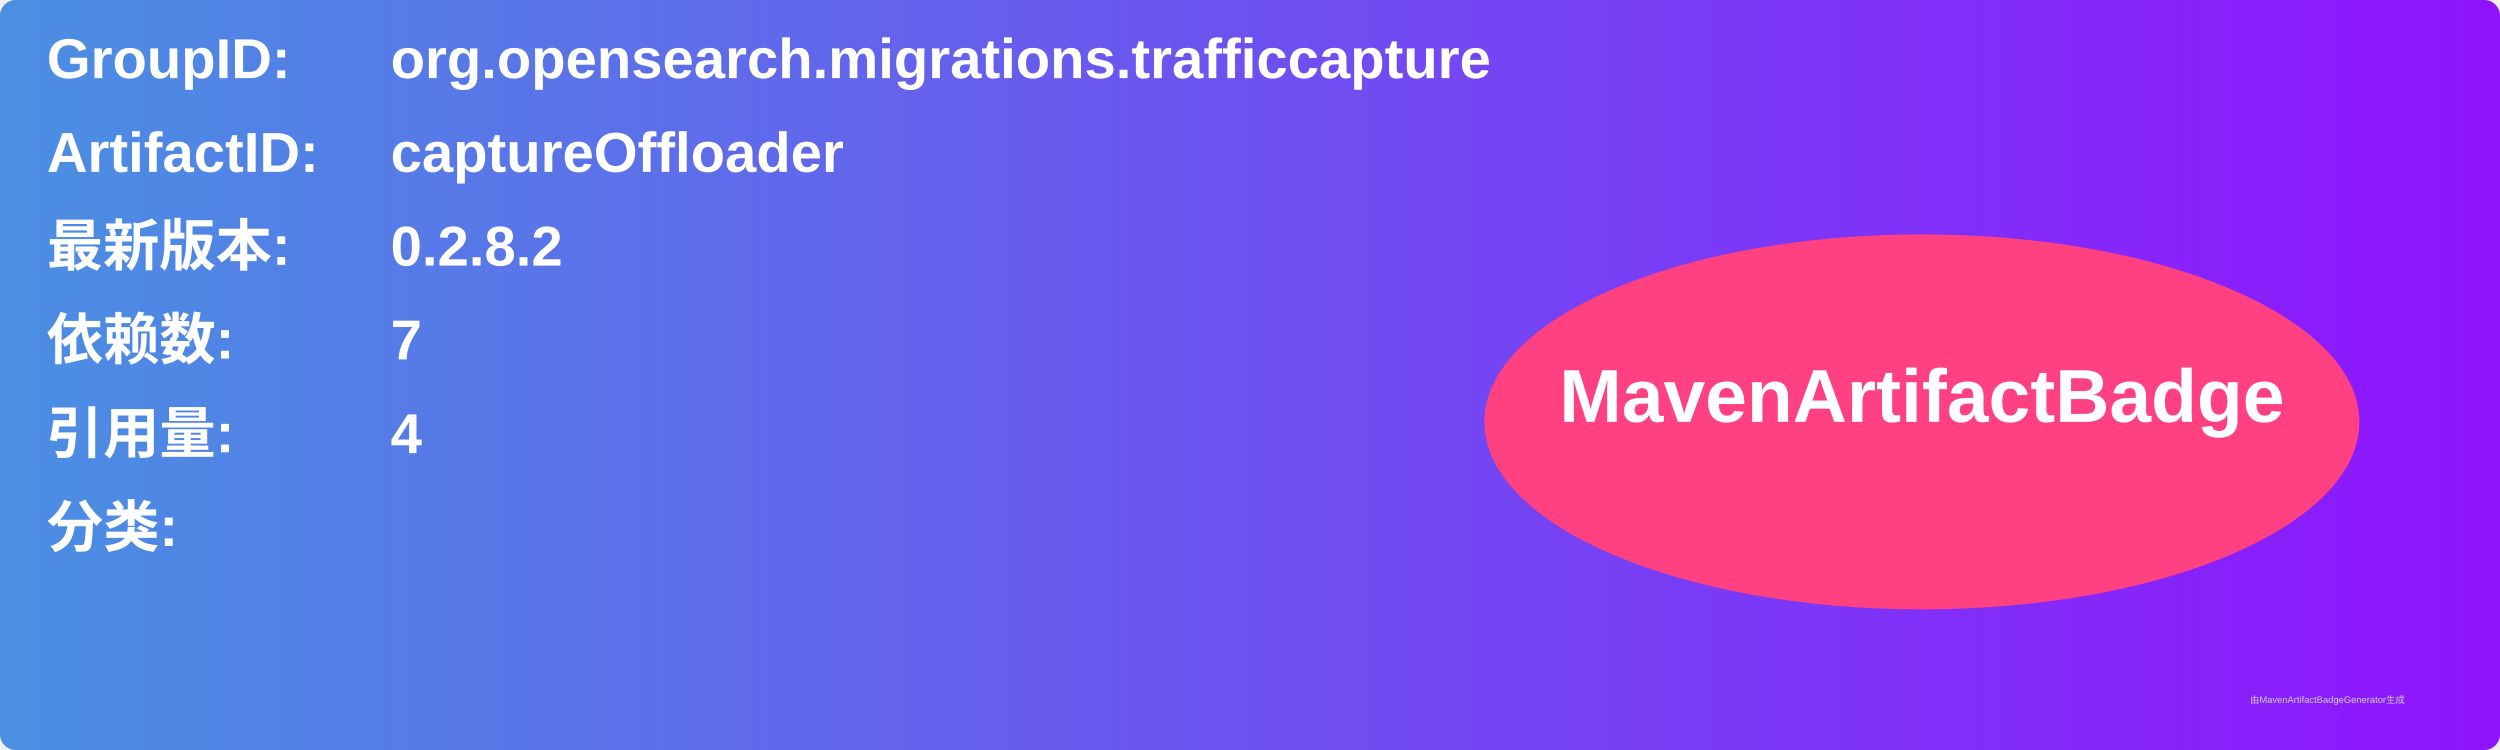
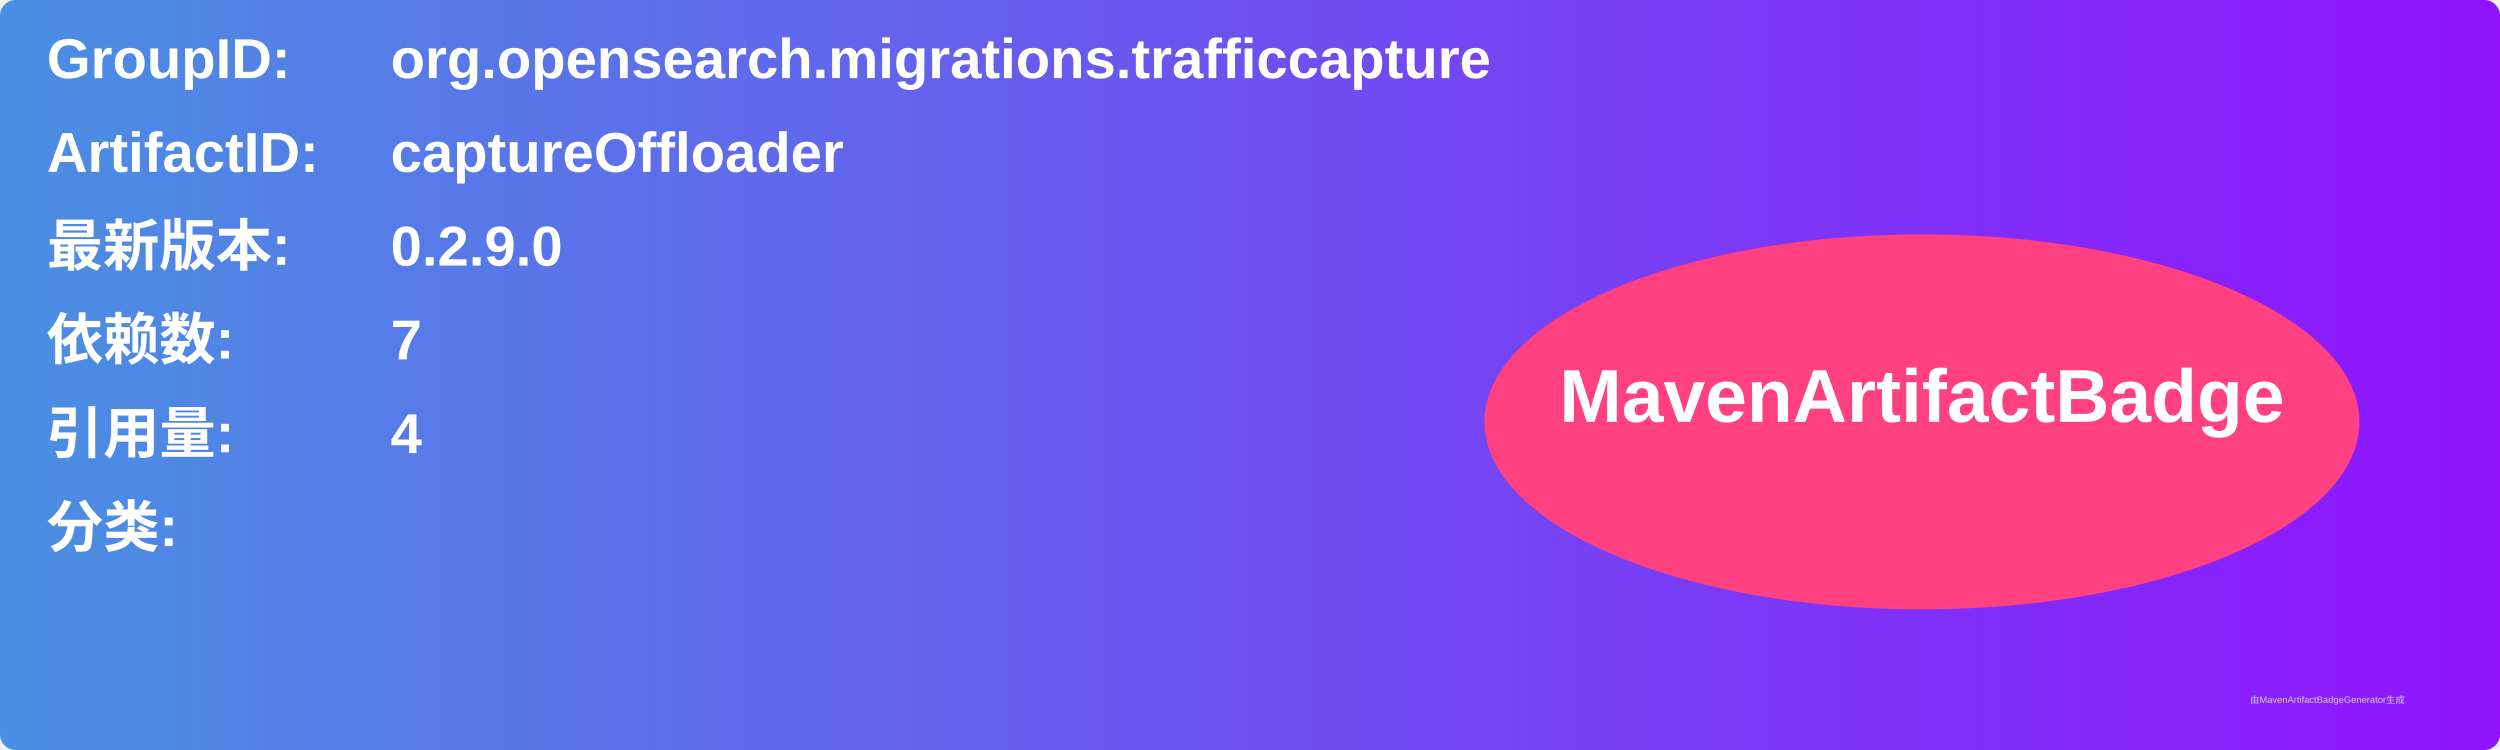
<svg xmlns="http://www.w3.org/2000/svg" width="800" height="240" viewBox="0 0 800 240">
  <linearGradient id="grad" x1="0%" y1="0%" x2="100%" y2="0%">
    <stop offset="0%" stop-color="#4a90e2" />
    <stop offset="100%" stop-color="#9013fe" />
  </linearGradient>
  <rect width="100%" height="100%" rx="5" ry="5" fill="url(#grad)" />
  <g transform="translate(15, 15)">
    <text x="0" y="10" font-family="Arial" font-size="18" fill="white" font-weight="bold" width="260">GroupID:</text>
    <text x="110" y="10" font-family="Arial" font-size="18" fill="white" font-weight="bold" width="460">org.opensearch.migrations.trafficcapture</text>
    <text x="0" y="40" font-family="Arial" font-size="18" fill="white" font-weight="bold" width="260">ArtifactID:</text>
    <text x="110" y="40" font-family="Arial" font-size="18" fill="white" font-weight="bold" width="460">captureOffloader</text>
    <text x="0" y="70" font-family="Arial" font-size="18" fill="white" font-weight="bold">最新版本:</text>
    <text x="110" y="70" font-family="Arial" font-size="18" fill="white" font-weight="bold">
-       <tspan font-weight="bold">0.2.8.2</tspan>
+       <tspan font-weight="bold">0.2.9.0</tspan>
    </text>
    <text x="0" y="100" font-family="Arial" font-size="18" fill="white" font-weight="bold">依赖数: </text>
    <text x="110" y="100" font-family="Arial" font-size="18" fill="white">
      <tspan font-weight="bold">7</tspan>
    </text>
    <text x="0" y="130" font-family="Arial" font-size="18" fill="white" font-weight="bold">引用量: </text>
    <text x="110" y="130" font-family="Arial" font-size="18" fill="white">
      <tspan font-weight="bold">4</tspan>
    </text>
    <text x="0" y="160" font-family="Arial" font-size="18" fill="white" font-weight="bold">分类:</text>
    <text x="10" y="190" font-family="Arial" font-size="10" fill="white">
      <tspan font-weight="bold" />
    </text>
    <ellipse cx="600" cy="120" rx="140" ry="60" fill="#ff4081" />
    <text x="600" y="120" text-anchor="middle" font-family="Arial" font-size="24" fill="white" font-weight="bold">MavenArtifactBadge</text>
  </g>
  <text x="720" y="225" font-family="Arial" font-size="3" fill="#d0d0d0">由MavenArtifactBadgeGenerator生成</text>
</svg>
